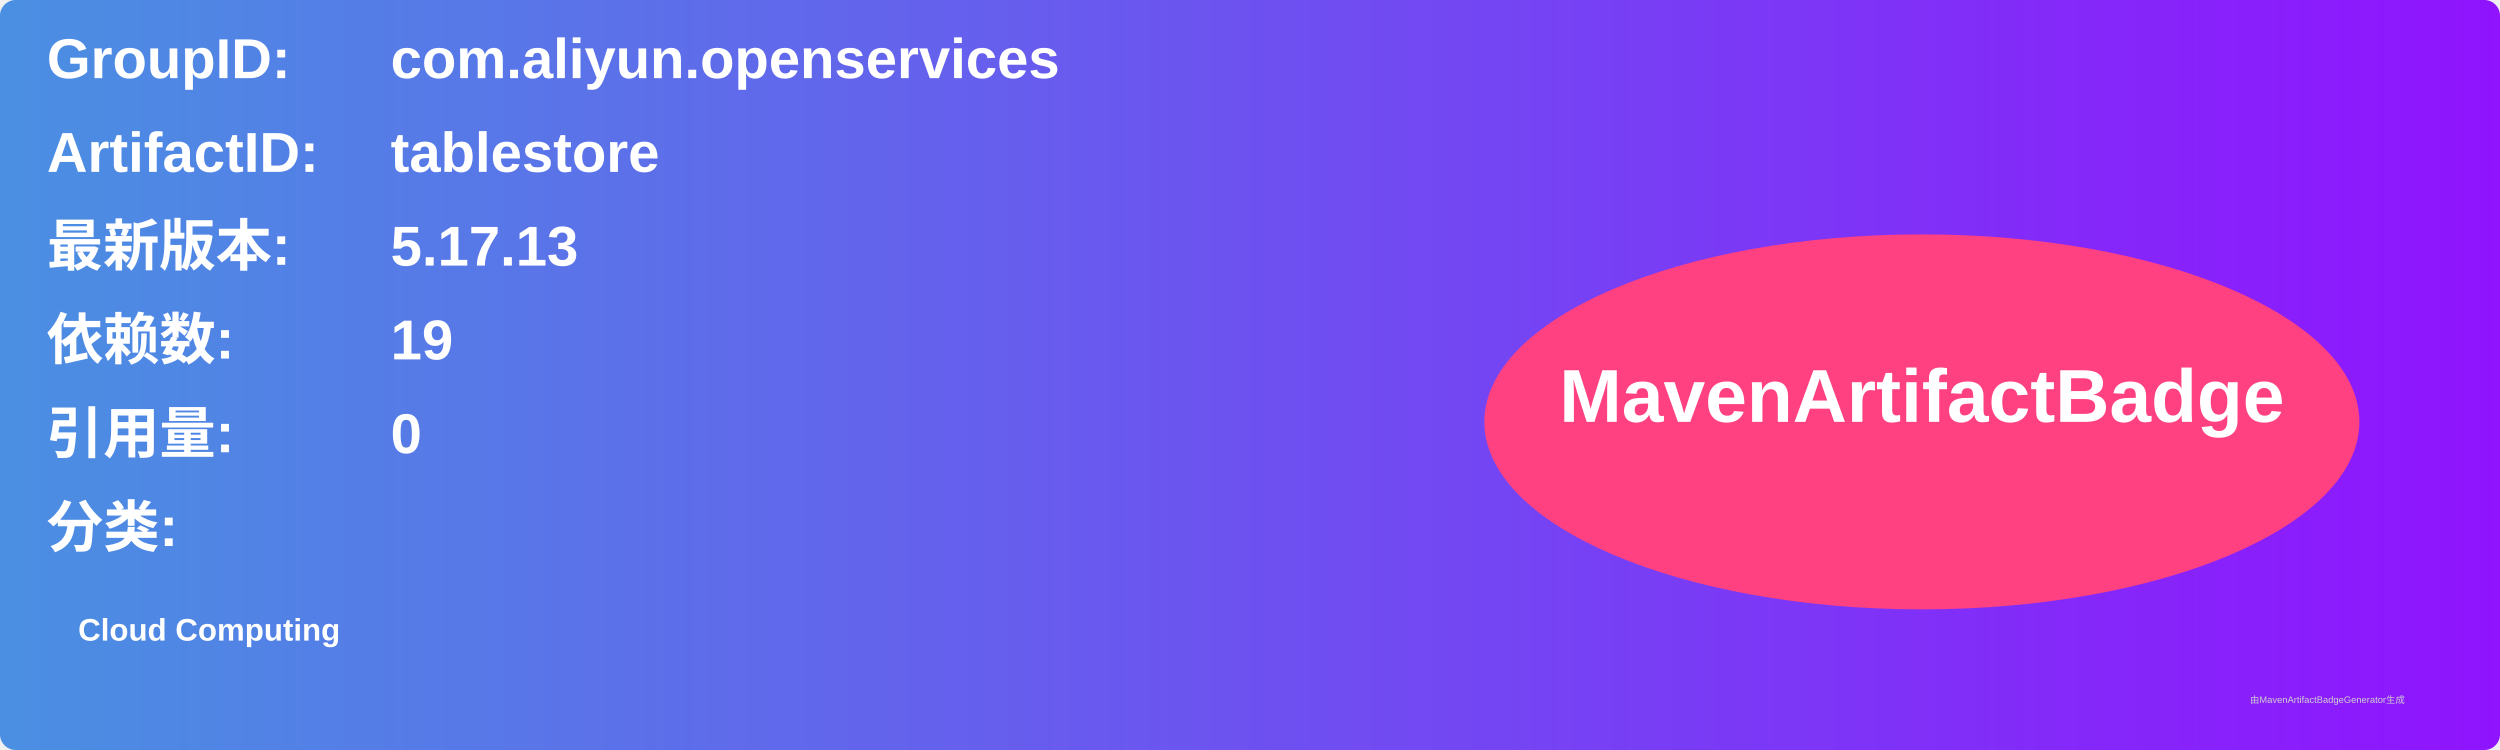
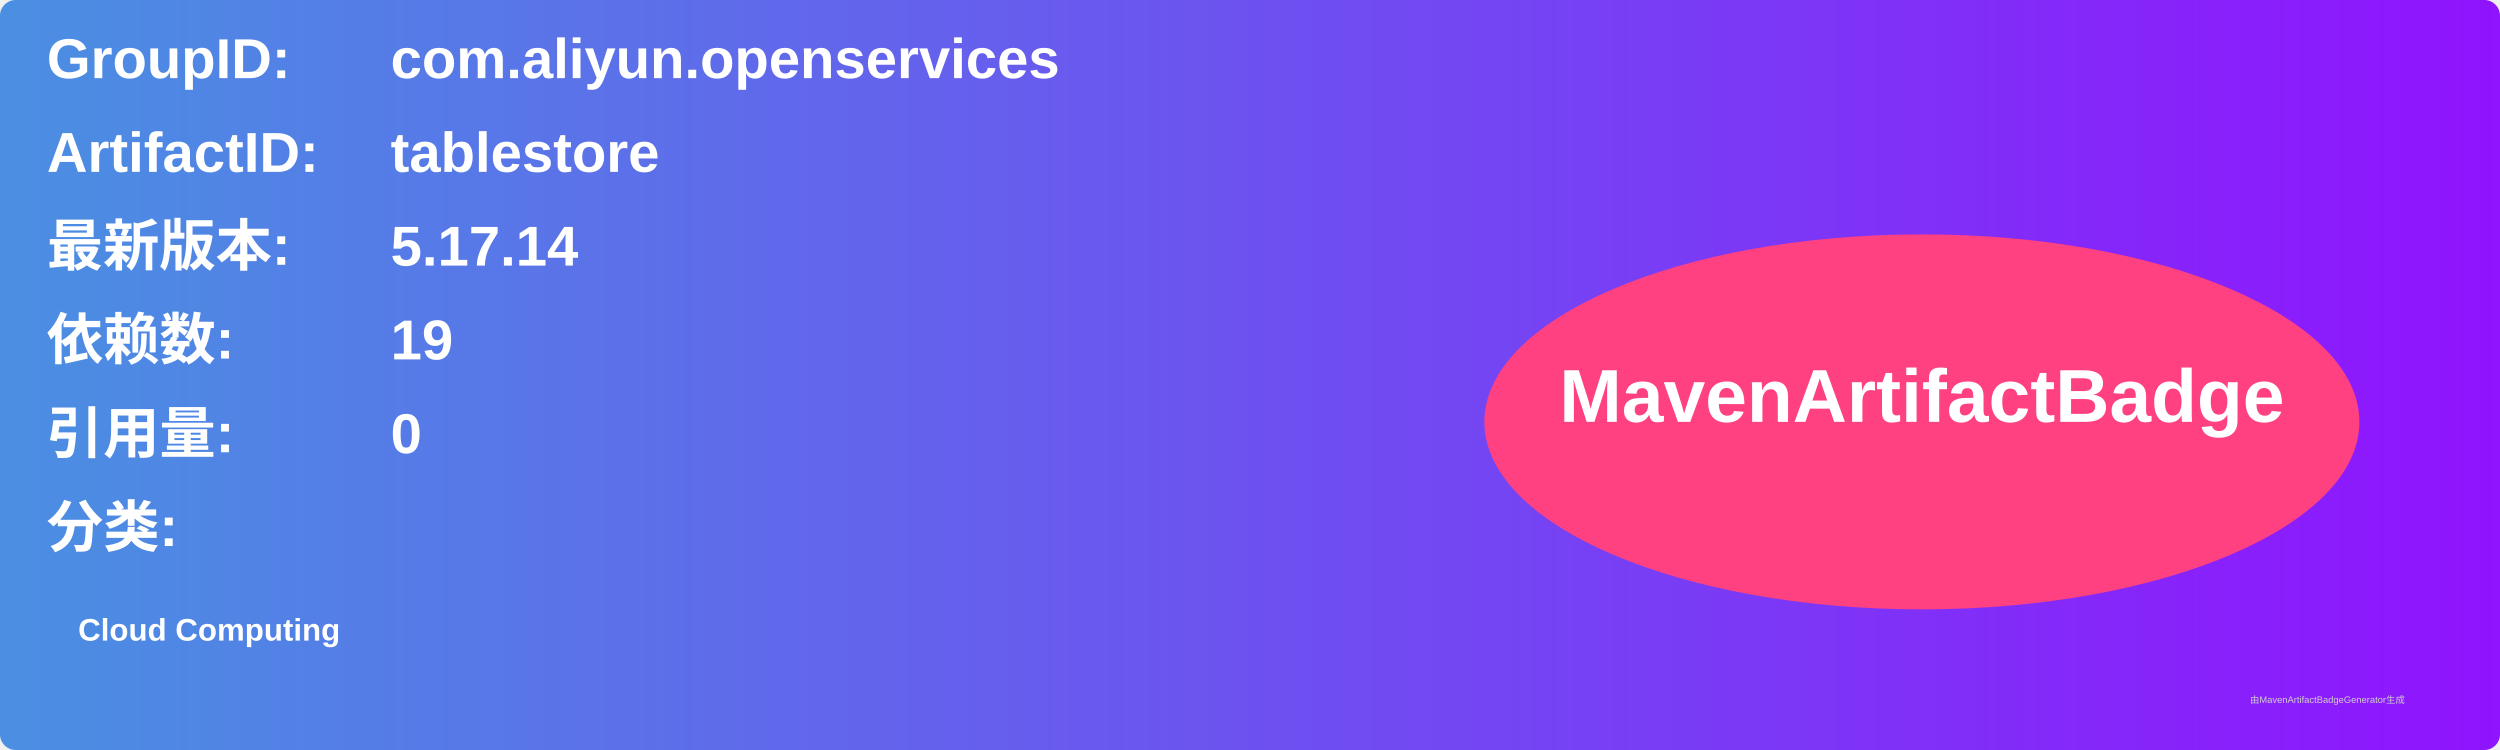
<svg xmlns="http://www.w3.org/2000/svg" width="800" height="240" viewBox="0 0 800 240">
  <linearGradient id="grad" x1="0%" y1="0%" x2="100%" y2="0%">
    <stop offset="0%" stop-color="#4a90e2" />
    <stop offset="100%" stop-color="#9013fe" />
  </linearGradient>
  <rect width="100%" height="100%" rx="5" ry="5" fill="url(#grad)" />
  <g transform="translate(15, 15)">
    <text x="0" y="10" font-family="Arial" font-size="18" fill="white" font-weight="bold" width="260">GroupID:</text>
    <text x="110" y="10" font-family="Arial" font-size="18" fill="white" font-weight="bold" width="460">com.aliyun.openservices</text>
    <text x="0" y="40" font-family="Arial" font-size="18" fill="white" font-weight="bold" width="260">ArtifactID:</text>
    <text x="110" y="40" font-family="Arial" font-size="18" fill="white" font-weight="bold" width="460">tablestore</text>
    <text x="0" y="70" font-family="Arial" font-size="18" fill="white" font-weight="bold">最新版本:</text>
    <text x="110" y="70" font-family="Arial" font-size="18" fill="white" font-weight="bold">
-       <tspan font-weight="bold">5.17.13</tspan>
+       <tspan font-weight="bold">5.17.14</tspan>
    </text>
    <text x="0" y="100" font-family="Arial" font-size="18" fill="white" font-weight="bold">依赖数: </text>
    <text x="110" y="100" font-family="Arial" font-size="18" fill="white">
      <tspan font-weight="bold">19</tspan>
    </text>
    <text x="0" y="130" font-family="Arial" font-size="18" fill="white" font-weight="bold">引用量: </text>
    <text x="110" y="130" font-family="Arial" font-size="18" fill="white">
      <tspan font-weight="bold">0</tspan>
    </text>
    <text x="0" y="160" font-family="Arial" font-size="18" fill="white" font-weight="bold">分类:</text>
    <text x="10" y="190" font-family="Arial" font-size="10" fill="white">
      <tspan font-weight="bold">Cloud Computing</tspan>
    </text>
    <ellipse cx="600" cy="120" rx="140" ry="60" fill="#ff4081" />
    <text x="600" y="120" text-anchor="middle" font-family="Arial" font-size="24" fill="white" font-weight="bold">MavenArtifactBadge</text>
  </g>
  <text x="720" y="225" font-family="Arial" font-size="3" fill="#d0d0d0">由MavenArtifactBadgeGenerator生成</text>
</svg>
